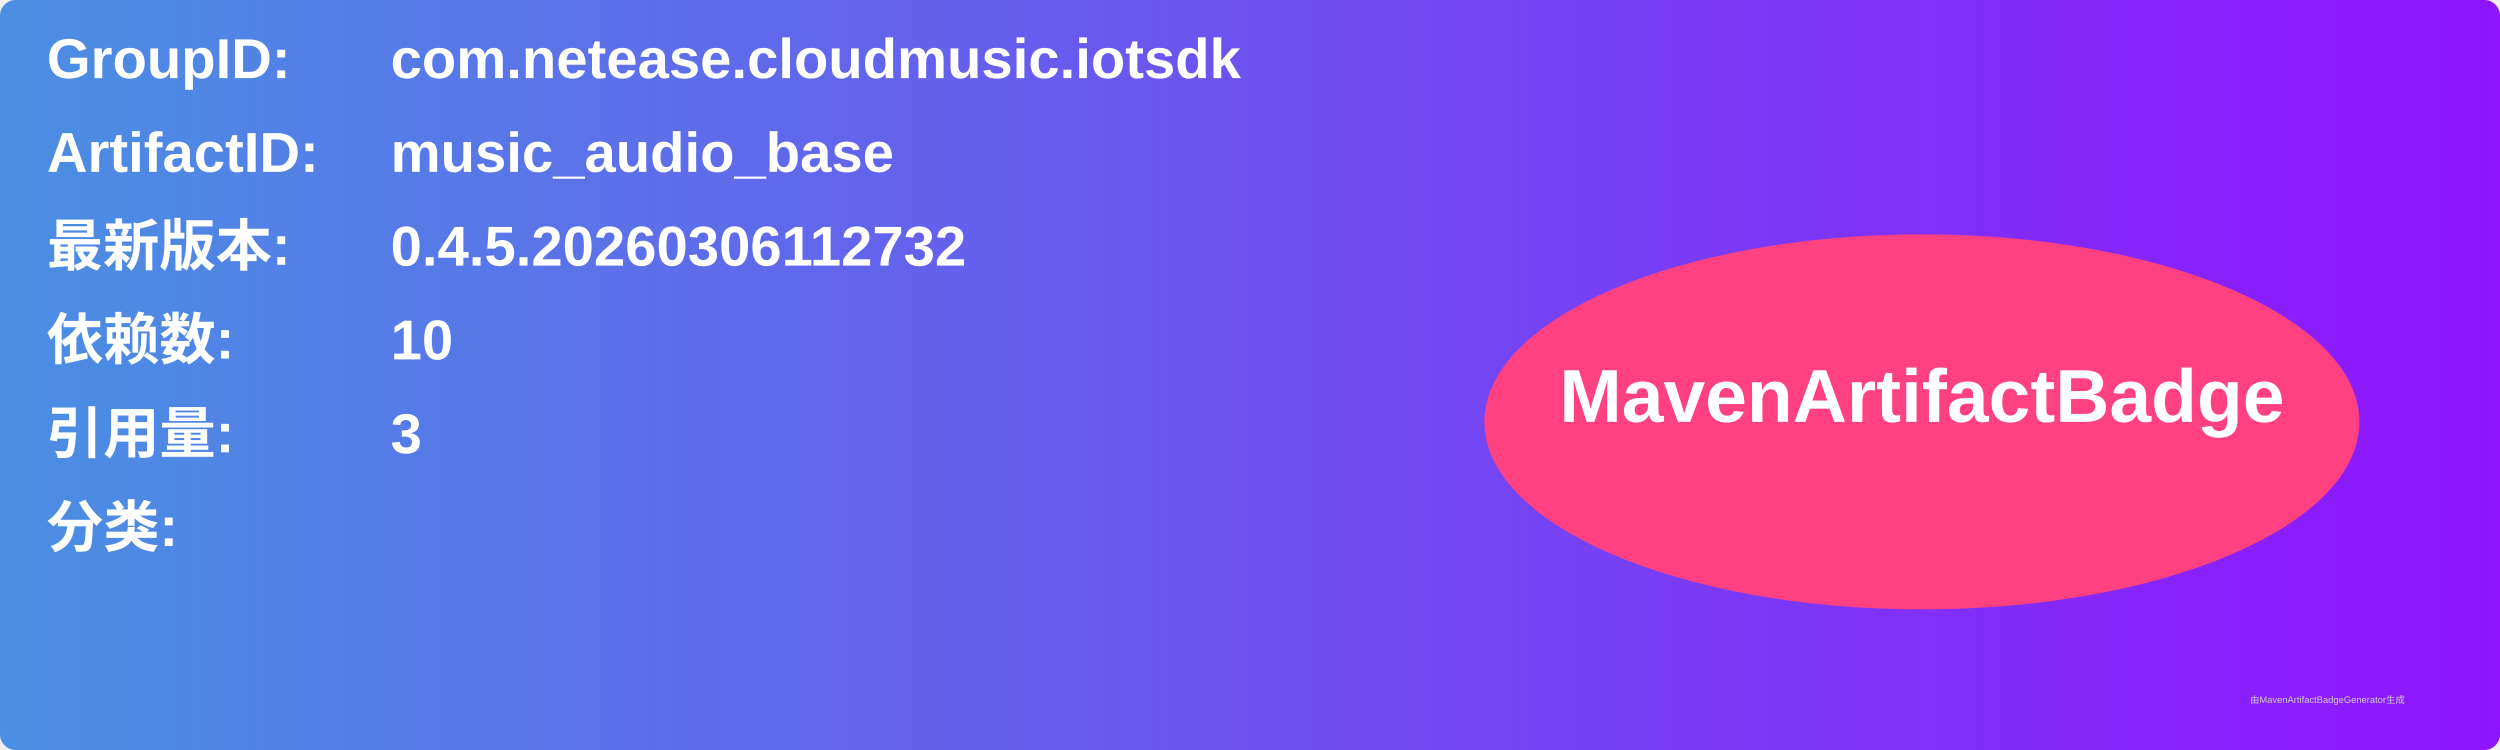
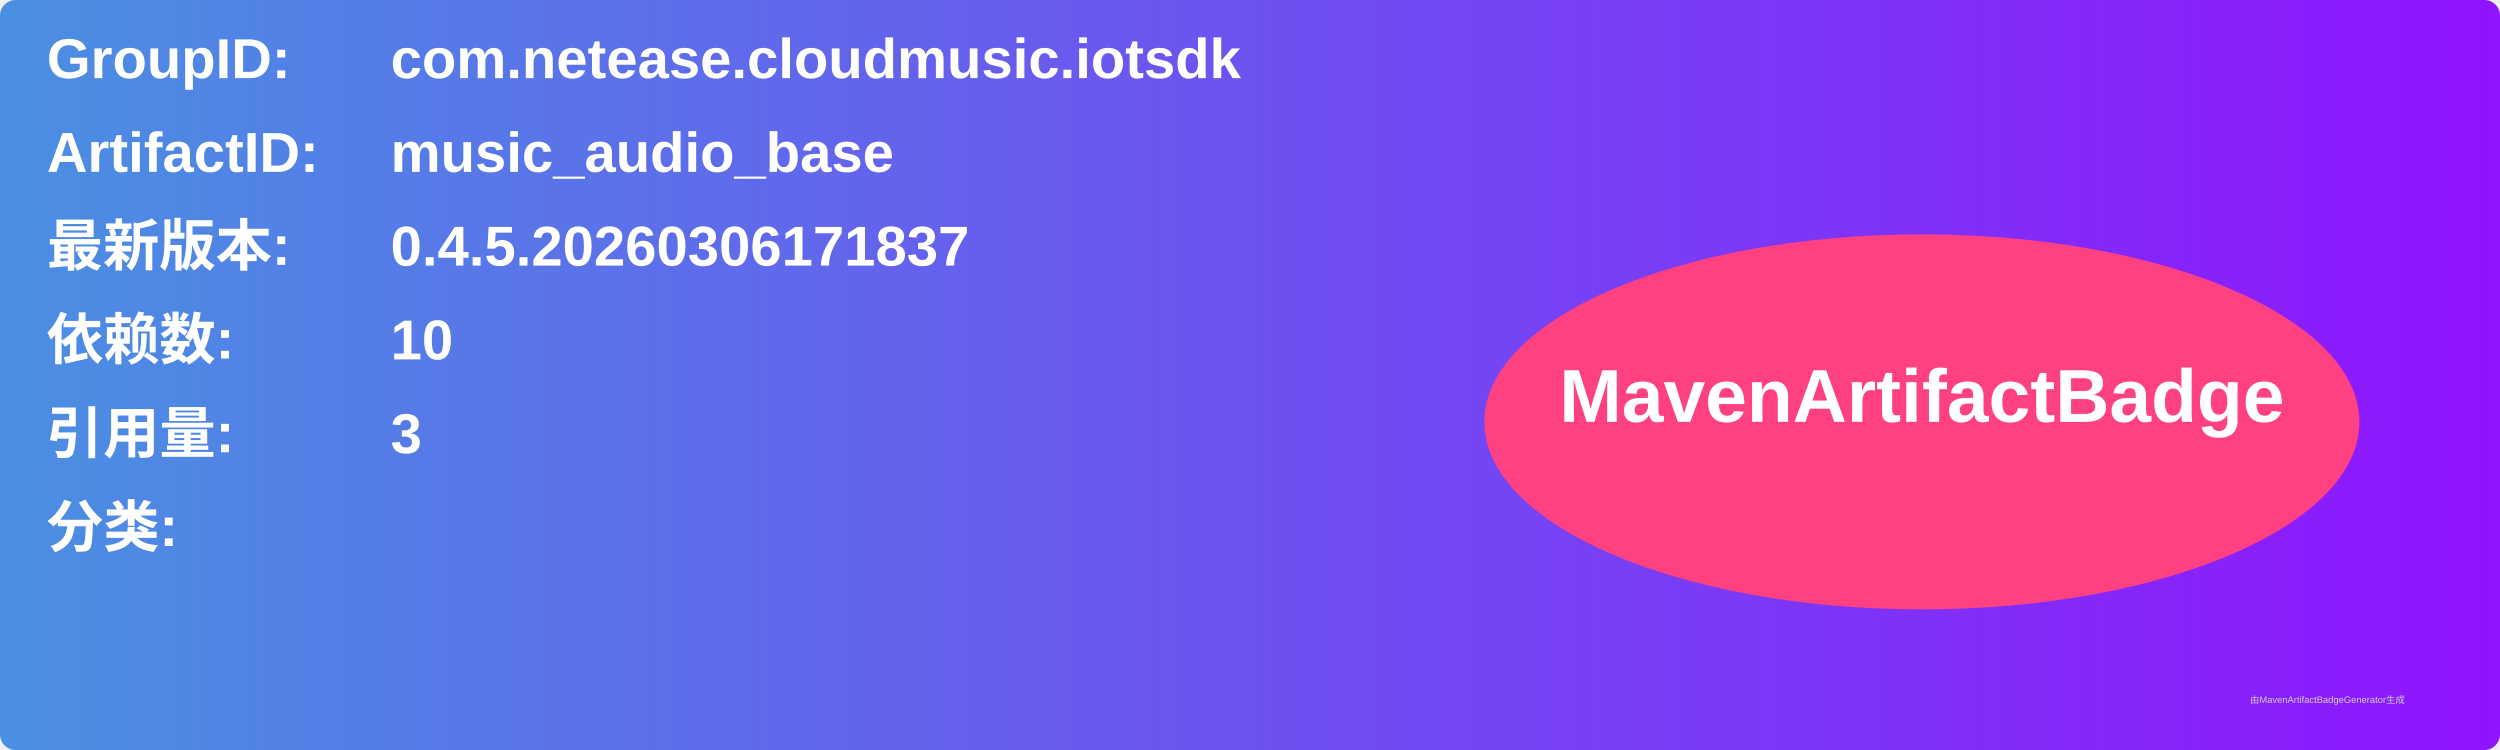
<svg xmlns="http://www.w3.org/2000/svg" width="800" height="240" viewBox="0 0 800 240">
  <linearGradient id="grad" x1="0%" y1="0%" x2="100%" y2="0%">
    <stop offset="0%" stop-color="#4a90e2" />
    <stop offset="100%" stop-color="#9013fe" />
  </linearGradient>
  <rect width="100%" height="100%" rx="5" ry="5" fill="url(#grad)" />
  <g transform="translate(15, 15)">
    <text x="0" y="10" font-family="Arial" font-size="18" fill="white" font-weight="bold" width="260">GroupID:</text>
    <text x="110" y="10" font-family="Arial" font-size="18" fill="white" font-weight="bold" width="460">com.netease.cloudmusic.iotsdk</text>
    <text x="0" y="40" font-family="Arial" font-size="18" fill="white" font-weight="bold" width="260">ArtifactID:</text>
    <text x="110" y="40" font-family="Arial" font-size="18" fill="white" font-weight="bold" width="460">music_audio_base</text>
    <text x="0" y="70" font-family="Arial" font-size="18" fill="white" font-weight="bold">最新版本:</text>
    <text x="110" y="70" font-family="Arial" font-size="18" fill="white" font-weight="bold">
-       <tspan font-weight="bold">0.4.5.20260306112732</tspan>
+       <tspan font-weight="bold">0.4.5.20260306171837</tspan>
    </text>
    <text x="0" y="100" font-family="Arial" font-size="18" fill="white" font-weight="bold">依赖数: </text>
    <text x="110" y="100" font-family="Arial" font-size="18" fill="white">
      <tspan font-weight="bold">10</tspan>
    </text>
    <text x="0" y="130" font-family="Arial" font-size="18" fill="white" font-weight="bold">引用量: </text>
    <text x="110" y="130" font-family="Arial" font-size="18" fill="white">
      <tspan font-weight="bold">3</tspan>
    </text>
    <text x="0" y="160" font-family="Arial" font-size="18" fill="white" font-weight="bold">分类:</text>
    <text x="10" y="190" font-family="Arial" font-size="10" fill="white">
      <tspan font-weight="bold" />
    </text>
    <ellipse cx="600" cy="120" rx="140" ry="60" fill="#ff4081" />
    <text x="600" y="120" text-anchor="middle" font-family="Arial" font-size="24" fill="white" font-weight="bold">MavenArtifactBadge</text>
  </g>
  <text x="720" y="225" font-family="Arial" font-size="3" fill="#d0d0d0">由MavenArtifactBadgeGenerator生成</text>
</svg>
